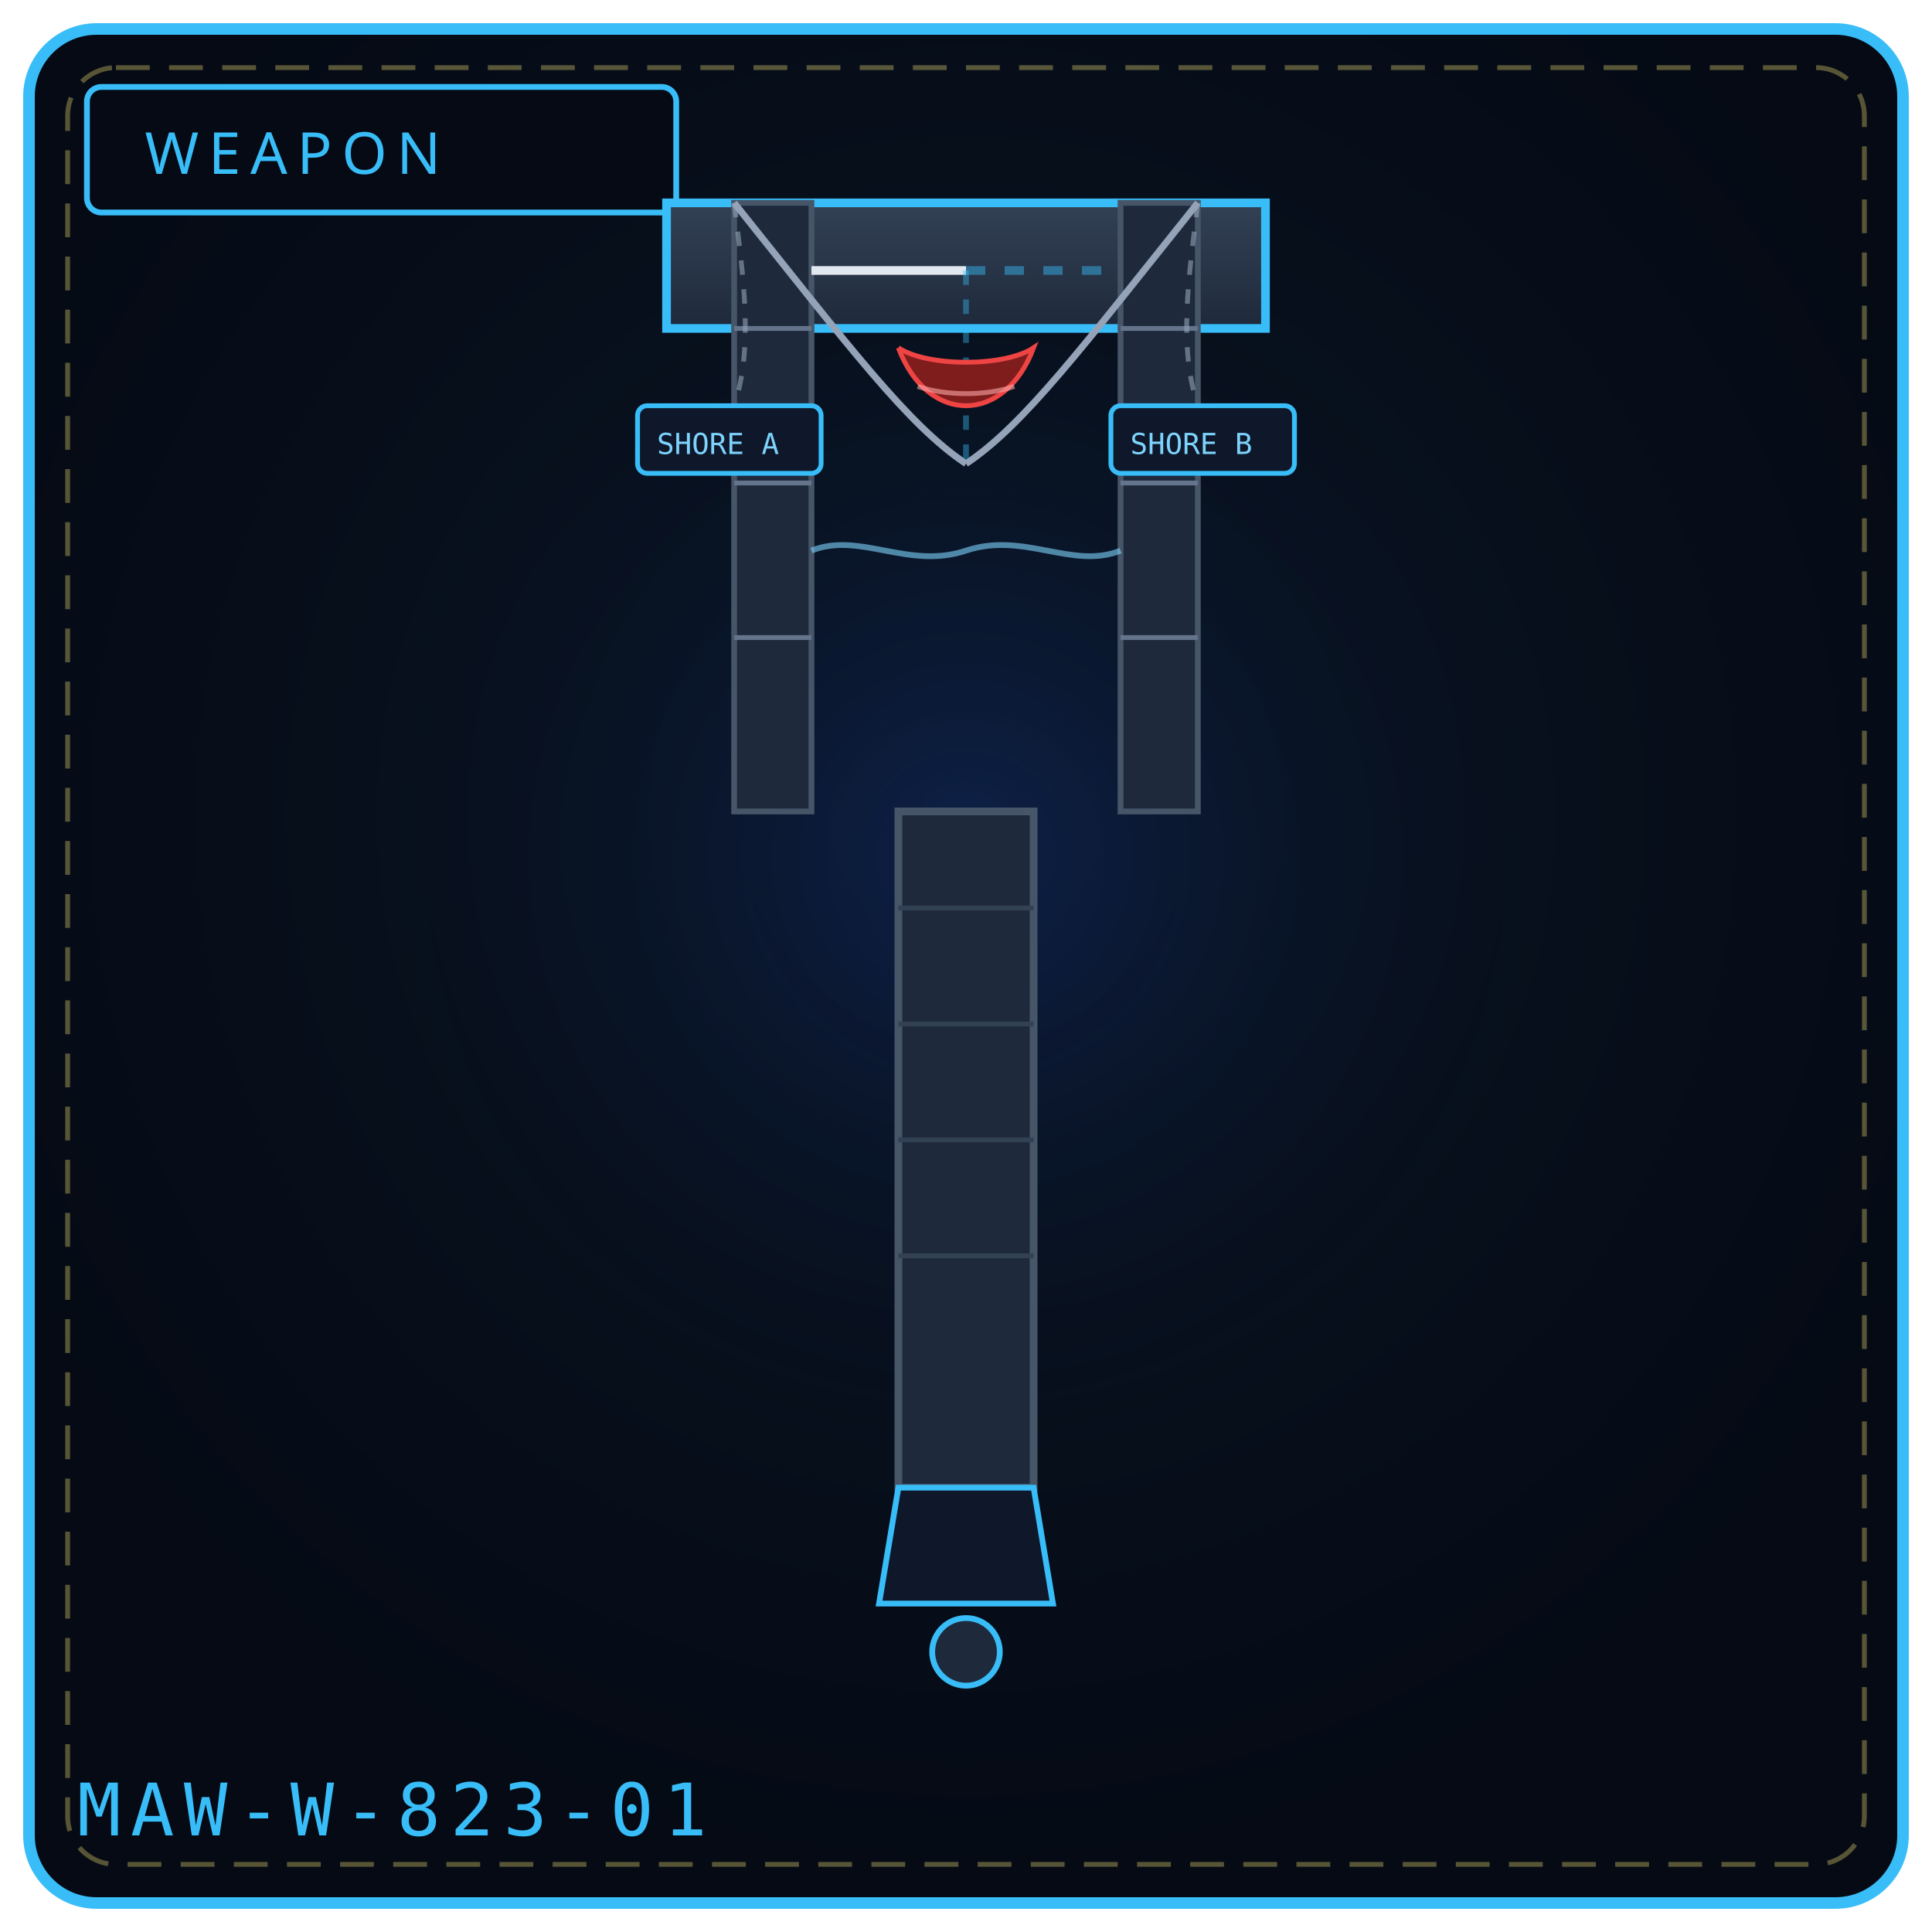
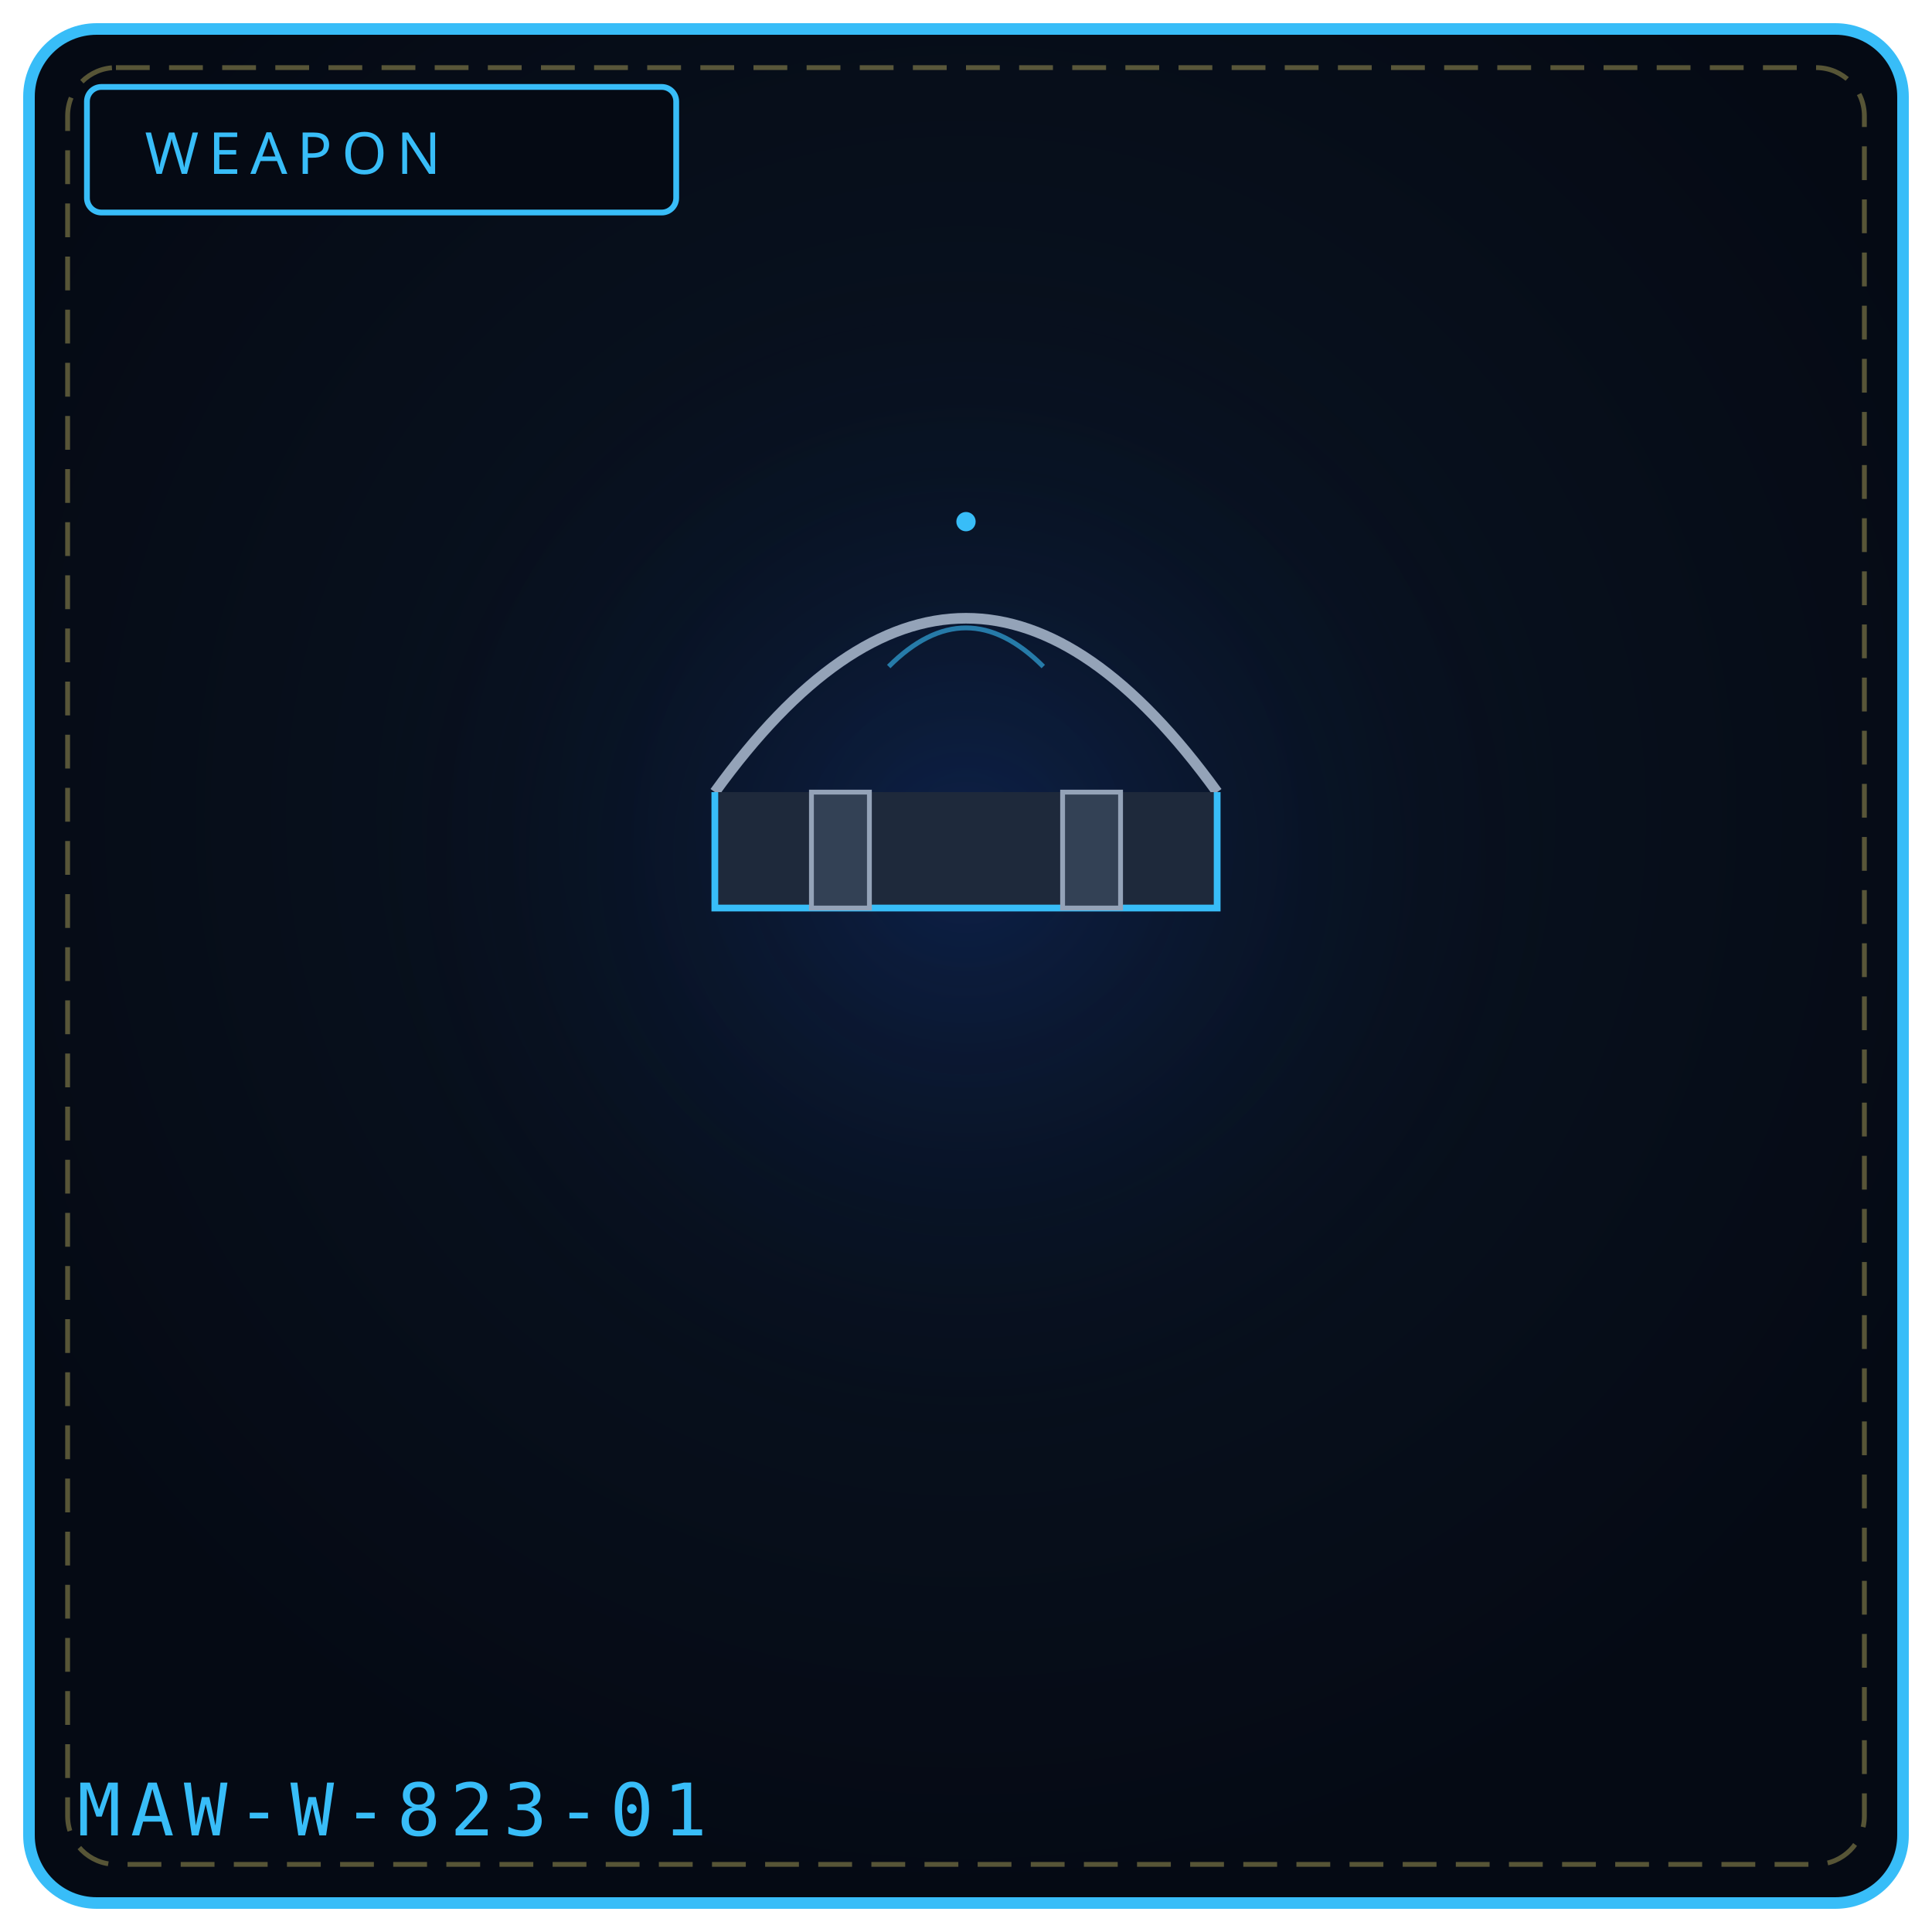
- <svg xmlns="http://www.w3.org/2000/svg" viewBox="0 0 400 400" width="100%" height="100%" role="img" aria-label="THE CROSSING REQUIEM">
+ <svg xmlns="http://www.w3.org/2000/svg" viewBox="0 0 400 400" width="100%" height="100%" role="img" aria-label="WEAPON 823">
  <defs>
    <radialGradient id="bg823" cx="50%" cy="42%" r="58%">
      <stop offset="0%" stop-color="#0a1626" />
      <stop offset="100%" stop-color="#050a14" />
    </radialGradient>
    <radialGradient id="gl823" cx="50%" cy="46%" r="50%">
      <stop offset="0%" stop-color="#1d4ed8" stop-opacity=".20" />
      <stop offset="100%" stop-color="#000" stop-opacity="0" />
    </radialGradient>
-     <linearGradient id="deck823" x1="0" y1="0" x2="0" y2="1">
-       <stop offset="0%" stop-color="#334155" />
-       <stop offset="100%" stop-color="#1e293b" />
-     </linearGradient>
  </defs>
  <rect x="6" y="6" width="388" height="388" rx="14" fill="url(#bg823)" stroke="#38bdf8" stroke-width="2.4" />
  <rect x="14" y="14" width="372" height="372" rx="10" fill="none" stroke="#f1df76" stroke-width="1" stroke-dasharray="7 4" opacity=".35" />
  <circle cx="200" cy="188" r="132" fill="url(#gl823)" />
  <rect x="18" y="18" width="122" height="26" rx="3" fill="#050a14" stroke="#38bdf8" stroke-width="1.2" />
  <text x="30" y="36" fill="#38bdf8" font-family="Impact, Arial Black, sans-serif" font-size="12" letter-spacing="2">WEAPON</text>
-   <path d="M138 42 L 262 42 L 262 68 L 138 68 Z" fill="url(#deck823)" stroke="#38bdf8" stroke-width="1.8" />
-   <path d="M152 42 L 152 168 L 168 168 L 168 42 Z" fill="#1e293b" stroke="#475569" stroke-width="1.2" />
-   <path d="M152 68 L 168 68 M152 100 L 168 100 M152 132 L 168 132" stroke="#64748b" stroke-width="1" />
-   <path d="M232 42 L 232 168 L 248 168 L 248 42 Z" fill="#1e293b" stroke="#475569" stroke-width="1.2" />
-   <path d="M232 68 L 248 68 M232 100 L 248 100 M232 132 L 248 132" stroke="#64748b" stroke-width="1" />
-   <path d="M152 42 C 176 72, 188 88, 200 96" fill="none" stroke="#94a3b8" stroke-width="1.4" />
-   <path d="M248 42 C 224 72, 212 88, 200 96" fill="none" stroke="#94a3b8" stroke-width="1.4" />
-   <path d="M152 42 C 154 58, 156 72, 152 84" fill="none" stroke="#94a3b8" stroke-width="1" stroke-dasharray="3 3" opacity=".6" />
-   <path d="M248 42 C 246 58, 244 72, 248 84" fill="none" stroke="#94a3b8" stroke-width="1" stroke-dasharray="3 3" opacity=".6" />
-   <path d="M168 56 L 200 56" stroke="#e2e8f0" stroke-width="1.8" />
-   <path d="M200 56 L 232 56" stroke="#38bdf8" stroke-width="1.8" stroke-dasharray="4 4" opacity=".45" />
-   <path d="M200 56 L 200 96" stroke="#38bdf8" stroke-width="1.2" stroke-dasharray="3 3" opacity=".4" />
-   <path d="M186 72 C 192 76, 208 76, 214 72 C 208 88, 192 88, 186 72" fill="#7f1d1d" stroke="#ef4444" stroke-width="1" />
-   <path d="M190 80 C 196 82, 204 82, 210 80" fill="none" stroke="#fca5a5" stroke-width="1" opacity=".6" />
-   <rect x="132" y="84" width="38" height="14" rx="2" fill="#0f172a" stroke="#38bdf8" stroke-width="1" />
-   <text x="136" y="94" fill="#7dd3fc" font-family="monospace" font-size="6">SHORE A</text>
-   <rect x="230" y="84" width="38" height="14" rx="2" fill="#0f172a" stroke="#38bdf8" stroke-width="1" />
-   <text x="234" y="94" fill="#7dd3fc" font-family="monospace" font-size="6">SHORE B</text>
-   <path d="M168 114 C 178 110, 188 118, 200 114 C 212 110, 222 118, 232 114" fill="none" stroke="#7dd3fc" stroke-width="1.2" opacity=".6" />
-   <path d="M186 168 L 214 168 L 214 308 L 186 308 Z" fill="#1e293b" stroke="#475569" stroke-width="1.6" />
-   <g stroke="#334155" stroke-width="1">
-     <path d="M186 188 L 214 188" />
-     <path d="M186 212 L 214 212" />
-     <path d="M186 236 L 214 236" />
-     <path d="M186 260 L 214 260" />
-   </g>
-   <path d="M186 308 L 182 332 L 218 332 L 214 308 Z" fill="#0f172a" stroke="#38bdf8" stroke-width="1.2" />
-   <circle cx="200" cy="342" r="7" fill="#1e293b" stroke="#38bdf8" stroke-width="1.2" />
+   <path d="M148 164 Q200 92 252 164" fill="none" stroke="#94a3b8" stroke-width="2.2" />
+   <path d="M148 164 L148 188 L252 188 L252 164" fill="#1e293b" stroke="#38bdf8" stroke-width="1.4" />
+   <rect x="168" y="164" width="12" height="24" fill="#334155" stroke="#94a3b8" stroke-width="1" />
+   <rect x="220" y="164" width="12" height="24" fill="#334155" stroke="#94a3b8" stroke-width="1" />
+   <path d="M184 138 Q200 122 216 138" stroke="#38bdf8" stroke-width="1" fill="none" opacity="0.6" />
+   <circle cx="200" cy="108" r="2" fill="#38bdf8" />
  <text x="16" y="380" font-family="monospace" font-size="15" letter-spacing="2" fill="#38bdf8">MAW-W-823-01</text>
</svg>
